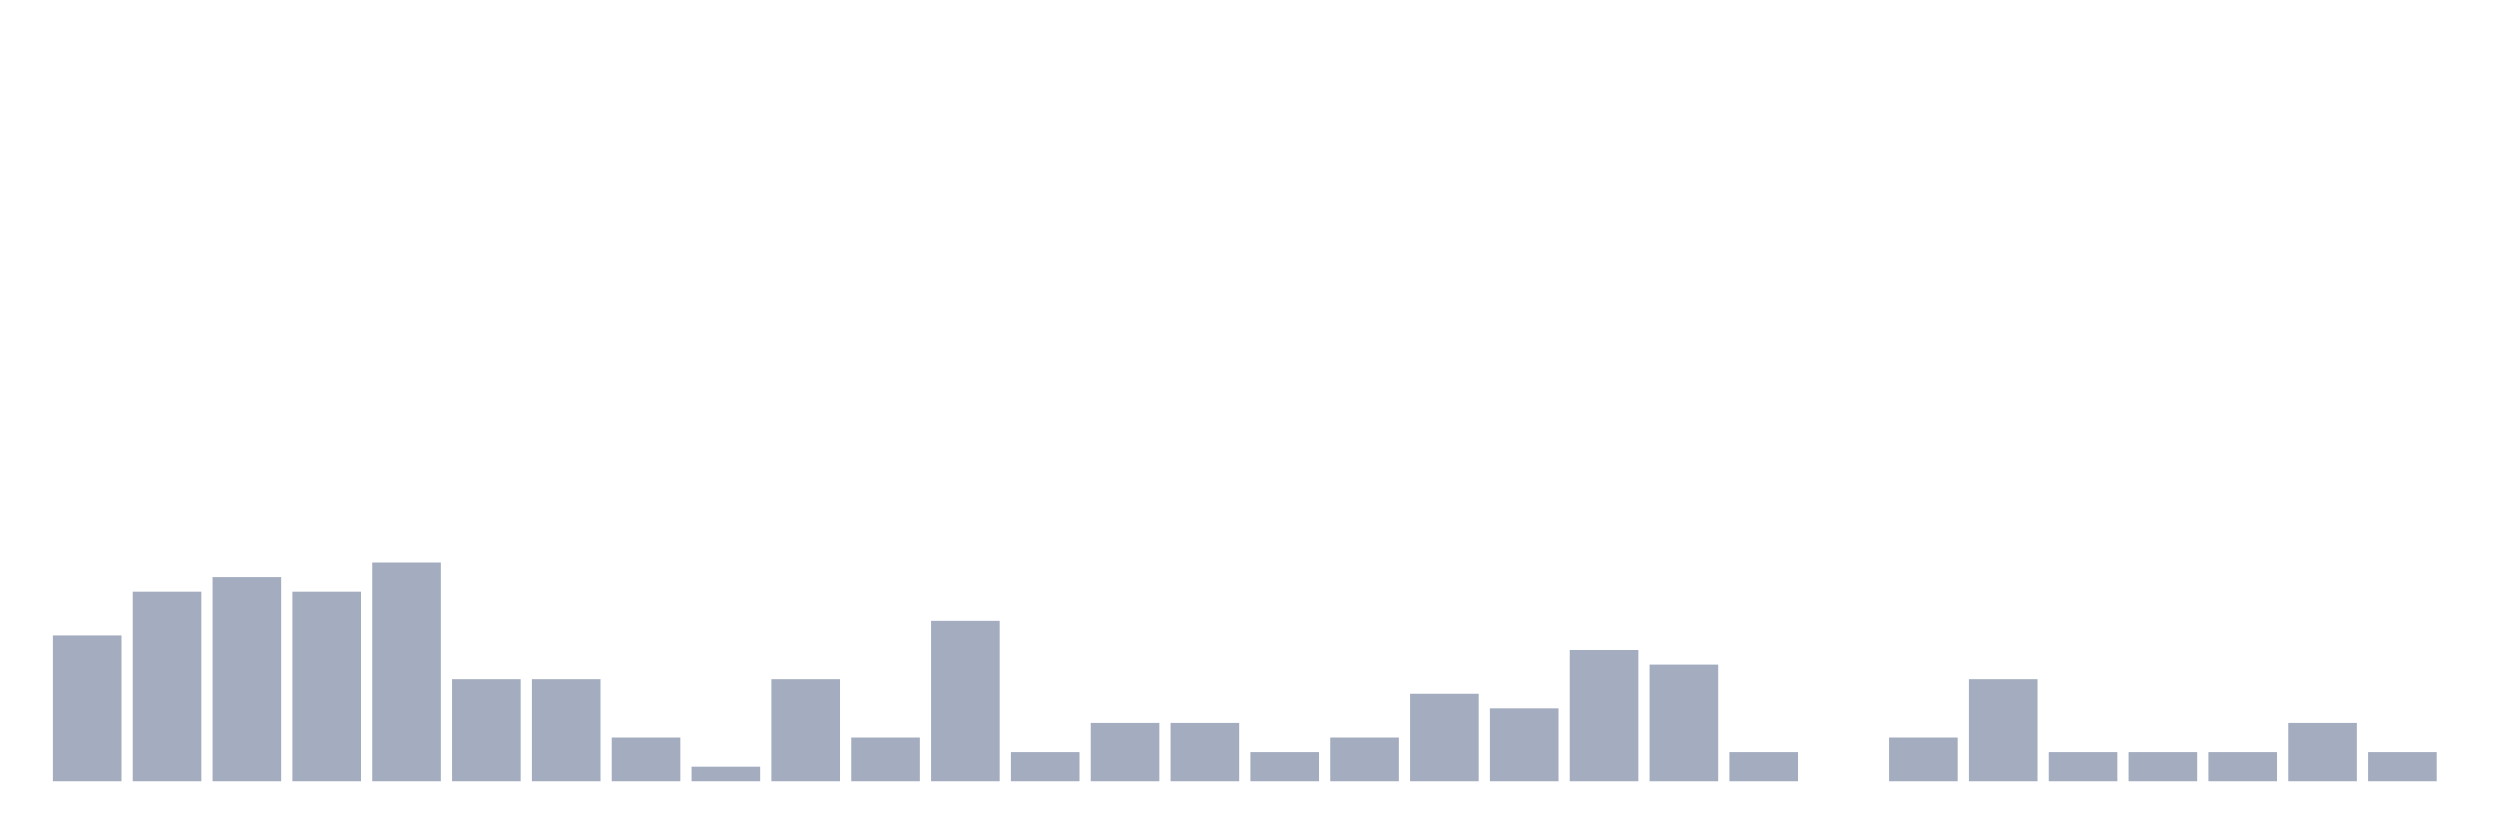
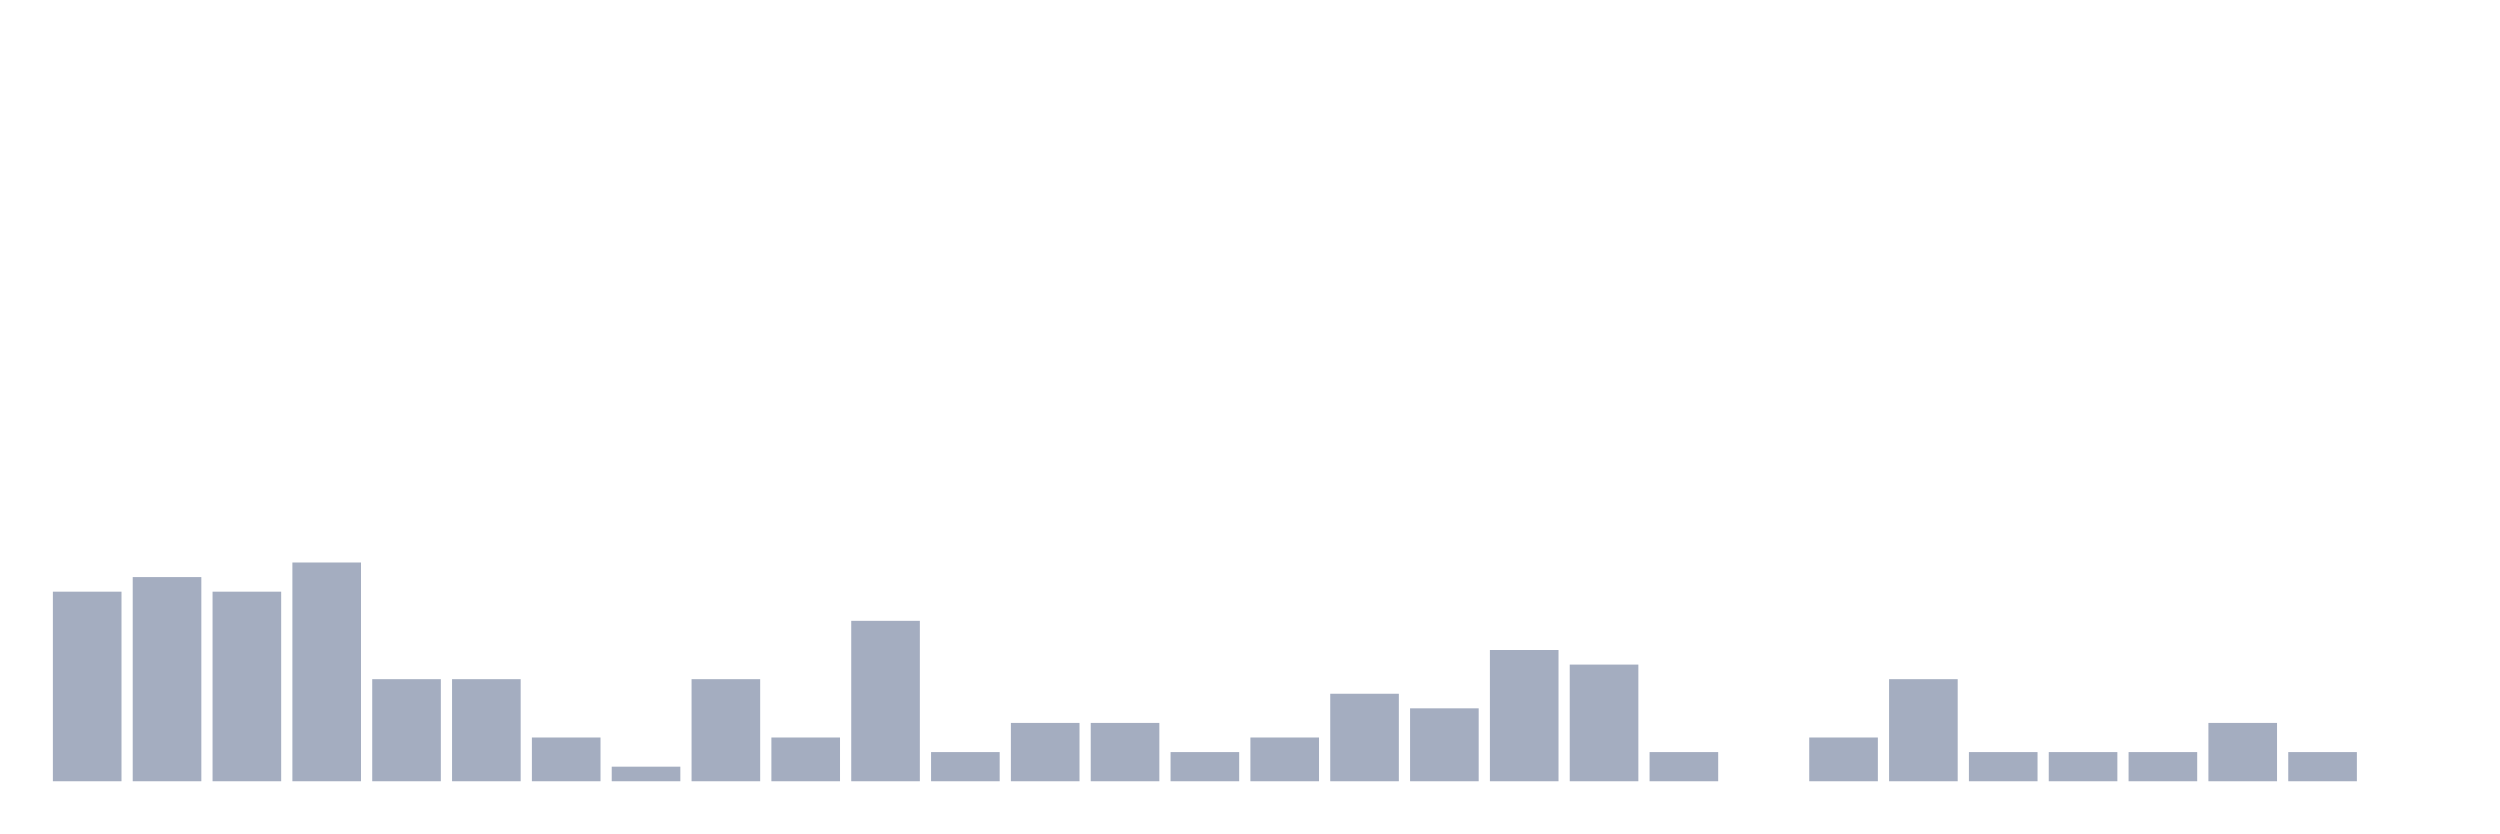
<svg xmlns="http://www.w3.org/2000/svg" viewBox="0 0 480 160">
  <g transform="translate(10,10)">
-     <rect class="bar" x="0.153" width="13.175" y="112" height="28" fill="rgb(164,173,192)" />
-     <rect class="bar" x="15.482" width="13.175" y="103.6" height="36.4" fill="rgb(164,173,192)" />
-     <rect class="bar" x="30.81" width="13.175" y="100.8" height="39.2" fill="rgb(164,173,192)" />
-     <rect class="bar" x="46.138" width="13.175" y="103.6" height="36.4" fill="rgb(164,173,192)" />
-     <rect class="bar" x="61.466" width="13.175" y="98" height="42" fill="rgb(164,173,192)" />
+     <rect class="bar" x="0.153" width="13.175" y="103.6" height="36.4" fill="rgb(164,173,192)" />
+     <rect class="bar" x="15.482" width="13.175" y="100.8" height="39.2" fill="rgb(164,173,192)" />
+     <rect class="bar" x="30.81" width="13.175" y="103.6" height="36.4" fill="rgb(164,173,192)" />
+     <rect class="bar" x="46.138" width="13.175" y="98" height="42" fill="rgb(164,173,192)" />
+     <rect class="bar" x="61.466" width="13.175" y="120.4" height="19.6" fill="rgb(164,173,192)" />
    <rect class="bar" x="76.794" width="13.175" y="120.4" height="19.6" fill="rgb(164,173,192)" />
-     <rect class="bar" x="92.123" width="13.175" y="120.4" height="19.6" fill="rgb(164,173,192)" />
-     <rect class="bar" x="107.451" width="13.175" y="131.6" height="8.4" fill="rgb(164,173,192)" />
-     <rect class="bar" x="122.779" width="13.175" y="137.2" height="2.8" fill="rgb(164,173,192)" />
-     <rect class="bar" x="138.107" width="13.175" y="120.4" height="19.6" fill="rgb(164,173,192)" />
-     <rect class="bar" x="153.436" width="13.175" y="131.6" height="8.4" fill="rgb(164,173,192)" />
-     <rect class="bar" x="168.764" width="13.175" y="109.2" height="30.8" fill="rgb(164,173,192)" />
-     <rect class="bar" x="184.092" width="13.175" y="134.4" height="5.6" fill="rgb(164,173,192)" />
+     <rect class="bar" x="92.123" width="13.175" y="131.6" height="8.4" fill="rgb(164,173,192)" />
+     <rect class="bar" x="107.451" width="13.175" y="137.2" height="2.8" fill="rgb(164,173,192)" />
+     <rect class="bar" x="122.779" width="13.175" y="120.4" height="19.6" fill="rgb(164,173,192)" />
+     <rect class="bar" x="138.107" width="13.175" y="131.6" height="8.4" fill="rgb(164,173,192)" />
+     <rect class="bar" x="153.436" width="13.175" y="109.2" height="30.8" fill="rgb(164,173,192)" />
+     <rect class="bar" x="168.764" width="13.175" y="134.4" height="5.6" fill="rgb(164,173,192)" />
+     <rect class="bar" x="184.092" width="13.175" y="128.8" height="11.2" fill="rgb(164,173,192)" />
    <rect class="bar" x="199.42" width="13.175" y="128.8" height="11.2" fill="rgb(164,173,192)" />
-     <rect class="bar" x="214.748" width="13.175" y="128.8" height="11.2" fill="rgb(164,173,192)" />
-     <rect class="bar" x="230.077" width="13.175" y="134.4" height="5.6" fill="rgb(164,173,192)" />
-     <rect class="bar" x="245.405" width="13.175" y="131.6" height="8.4" fill="rgb(164,173,192)" />
-     <rect class="bar" x="260.733" width="13.175" y="123.2" height="16.8" fill="rgb(164,173,192)" />
-     <rect class="bar" x="276.061" width="13.175" y="126" height="14" fill="rgb(164,173,192)" />
-     <rect class="bar" x="291.39" width="13.175" y="114.8" height="25.2" fill="rgb(164,173,192)" />
-     <rect class="bar" x="306.718" width="13.175" y="117.6" height="22.4" fill="rgb(164,173,192)" />
-     <rect class="bar" x="322.046" width="13.175" y="134.4" height="5.6" fill="rgb(164,173,192)" />
-     <rect class="bar" x="337.374" width="13.175" y="140" height="0" fill="rgb(164,173,192)" />
-     <rect class="bar" x="352.702" width="13.175" y="131.6" height="8.4" fill="rgb(164,173,192)" />
-     <rect class="bar" x="368.031" width="13.175" y="120.4" height="19.6" fill="rgb(164,173,192)" />
+     <rect class="bar" x="214.748" width="13.175" y="134.4" height="5.6" fill="rgb(164,173,192)" />
+     <rect class="bar" x="230.077" width="13.175" y="131.6" height="8.4" fill="rgb(164,173,192)" />
+     <rect class="bar" x="245.405" width="13.175" y="123.2" height="16.8" fill="rgb(164,173,192)" />
+     <rect class="bar" x="260.733" width="13.175" y="126" height="14" fill="rgb(164,173,192)" />
+     <rect class="bar" x="276.061" width="13.175" y="114.8" height="25.2" fill="rgb(164,173,192)" />
+     <rect class="bar" x="291.39" width="13.175" y="117.6" height="22.4" fill="rgb(164,173,192)" />
+     <rect class="bar" x="306.718" width="13.175" y="134.4" height="5.6" fill="rgb(164,173,192)" />
+     <rect class="bar" x="322.046" width="13.175" y="140" height="0" fill="rgb(164,173,192)" />
+     <rect class="bar" x="337.374" width="13.175" y="131.6" height="8.4" fill="rgb(164,173,192)" />
+     <rect class="bar" x="352.702" width="13.175" y="120.4" height="19.6" fill="rgb(164,173,192)" />
+     <rect class="bar" x="368.031" width="13.175" y="134.4" height="5.6" fill="rgb(164,173,192)" />
    <rect class="bar" x="383.359" width="13.175" y="134.4" height="5.6" fill="rgb(164,173,192)" />
    <rect class="bar" x="398.687" width="13.175" y="134.4" height="5.6" fill="rgb(164,173,192)" />
-     <rect class="bar" x="414.015" width="13.175" y="134.4" height="5.6" fill="rgb(164,173,192)" />
-     <rect class="bar" x="429.344" width="13.175" y="128.8" height="11.2" fill="rgb(164,173,192)" />
-     <rect class="bar" x="444.672" width="13.175" y="134.4" height="5.6" fill="rgb(164,173,192)" />
+     <rect class="bar" x="414.015" width="13.175" y="128.8" height="11.2" fill="rgb(164,173,192)" />
+     <rect class="bar" x="429.344" width="13.175" y="134.4" height="5.6" fill="rgb(164,173,192)" />
+     <rect class="bar" x="444.672" width="13.175" y="140" height="0" fill="rgb(164,173,192)" />
  </g>
</svg>
